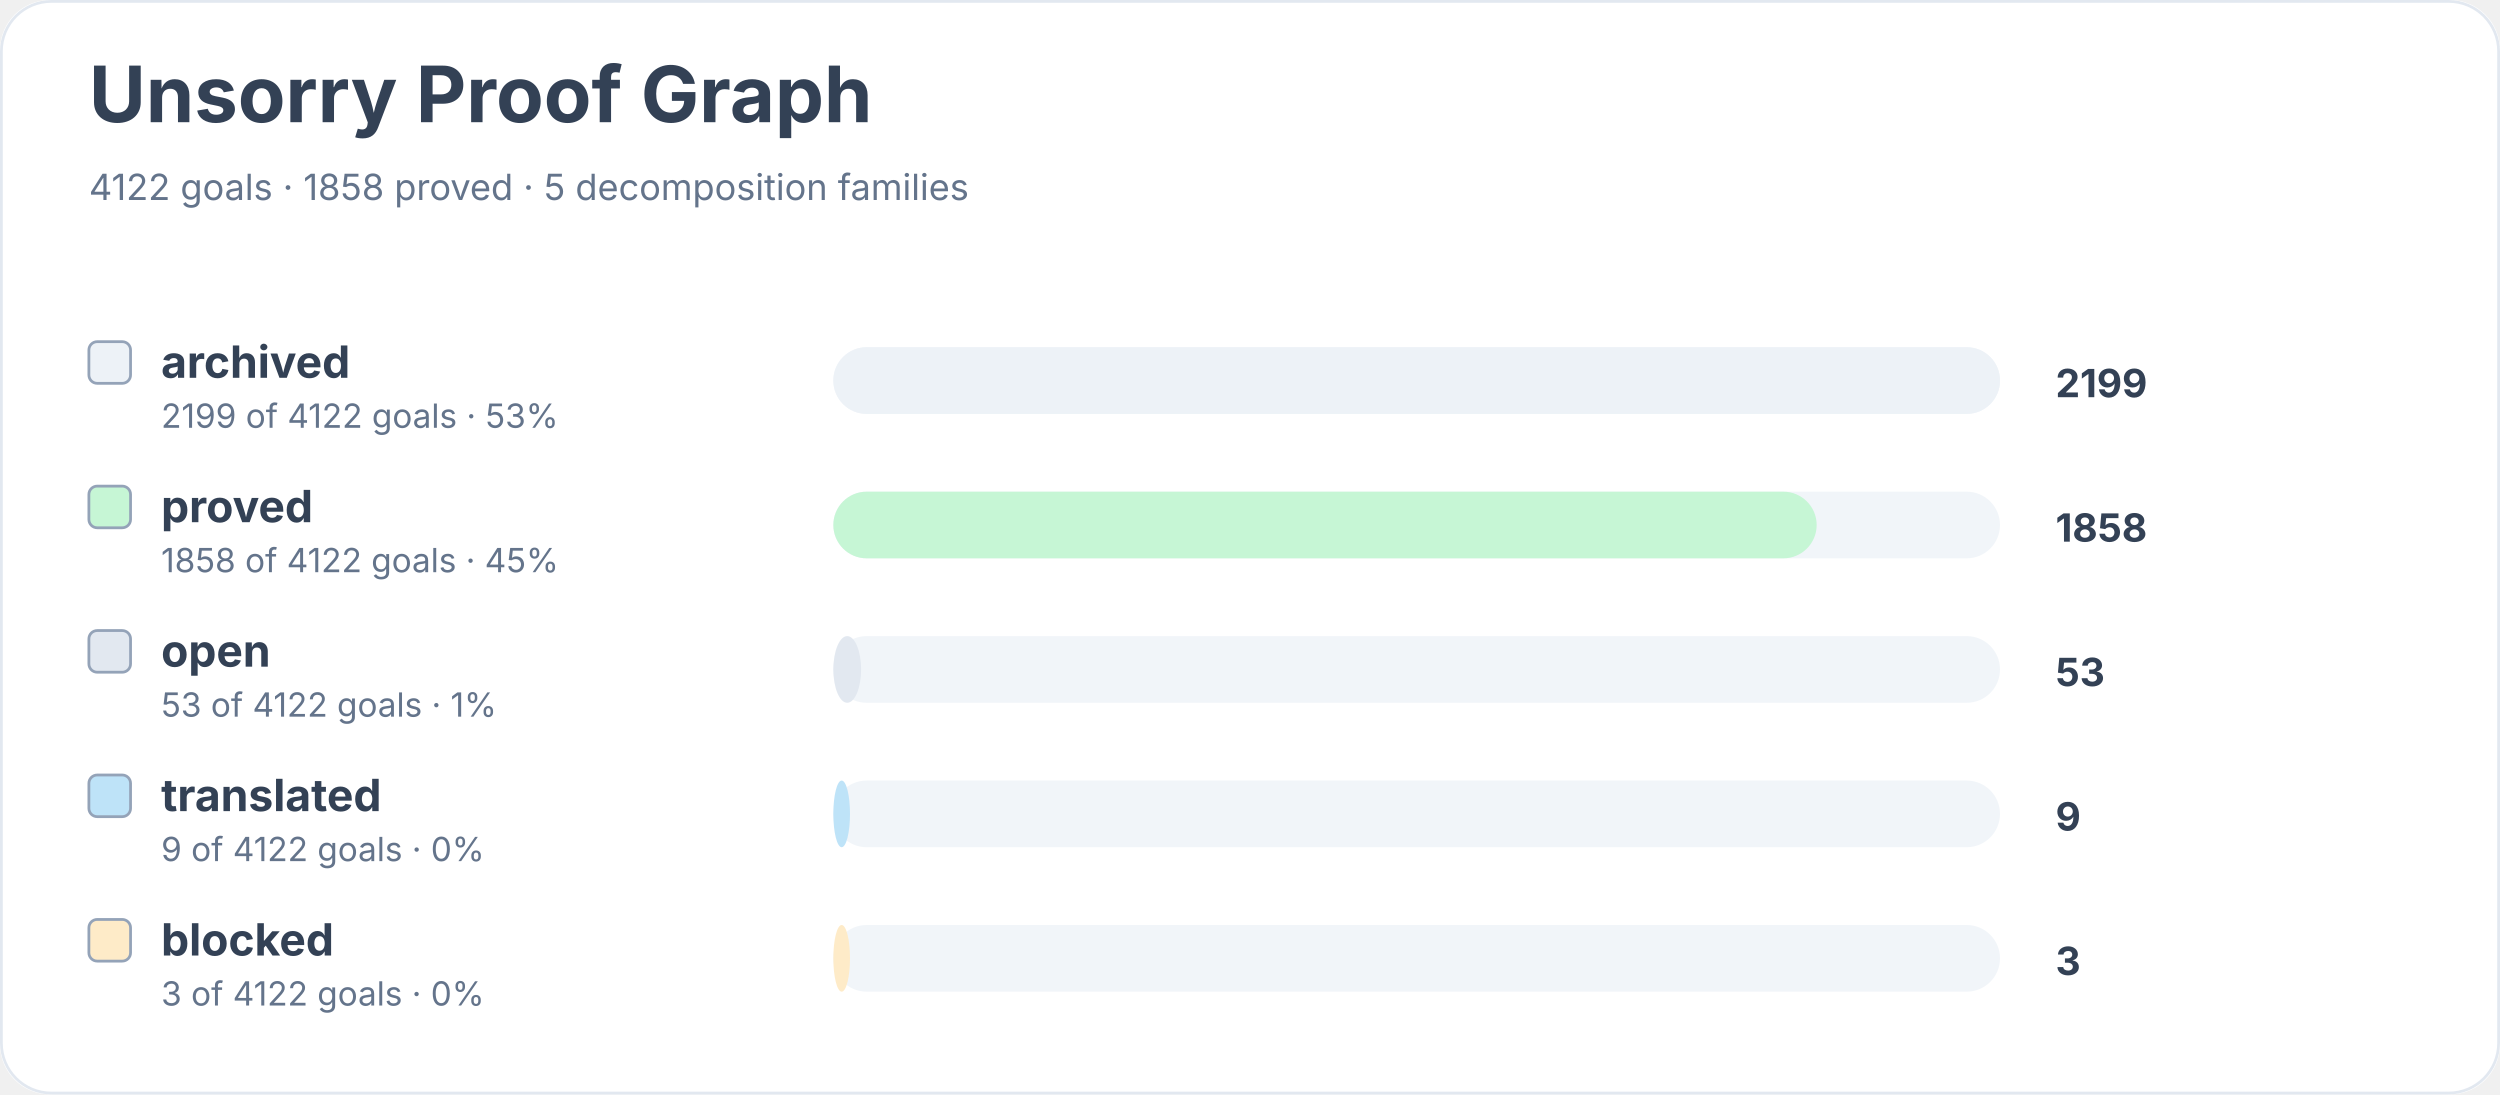
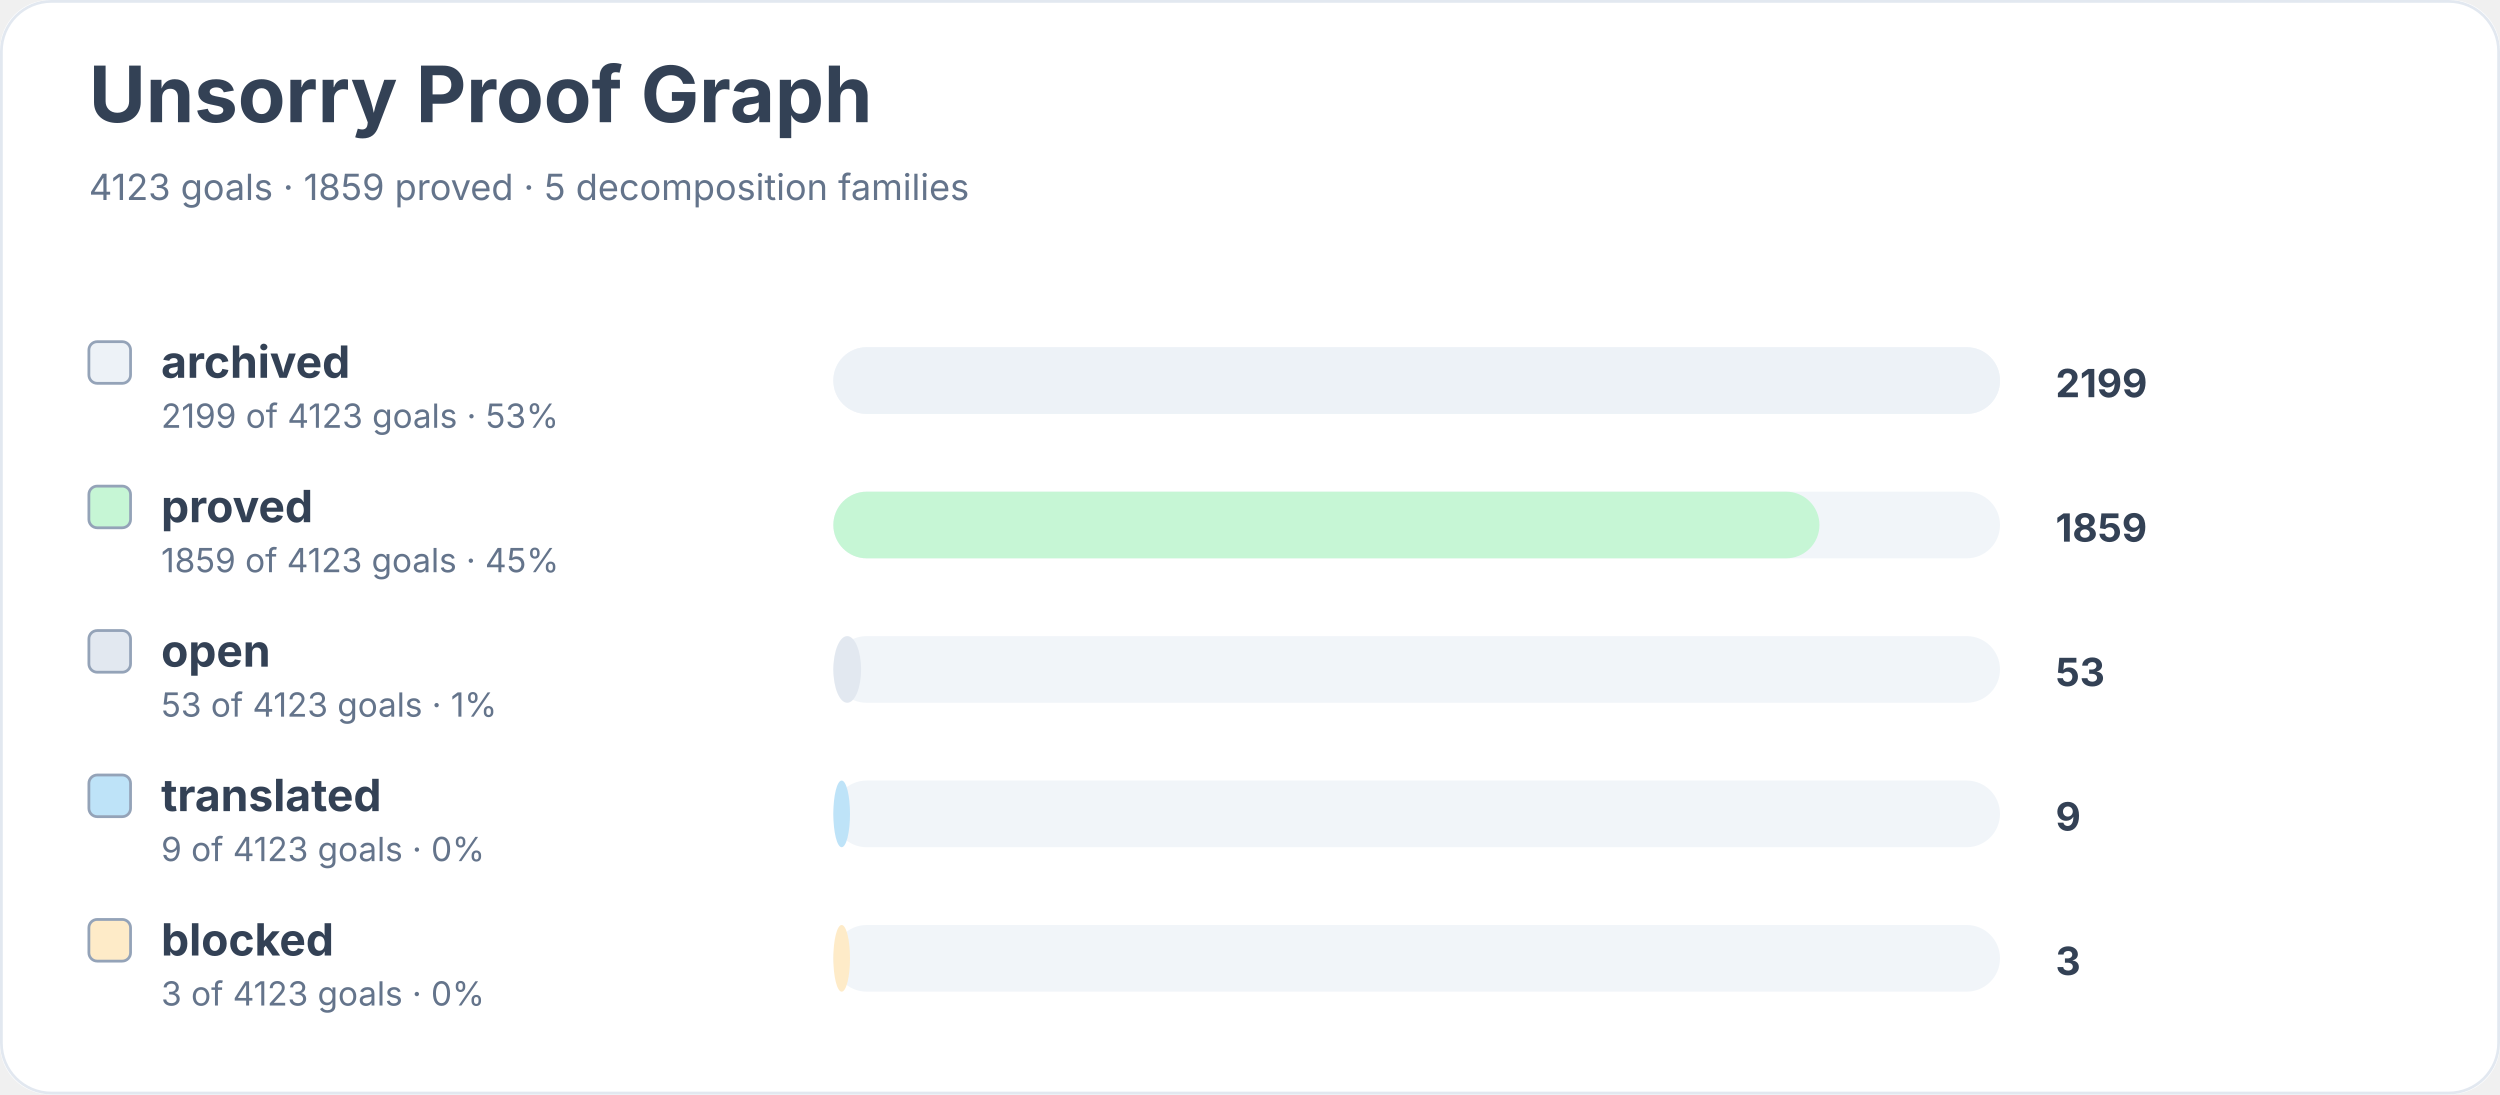
<svg xmlns="http://www.w3.org/2000/svg" width="900" height="394" viewBox="0 0 900 394" role="img" aria-labelledby="title desc">
  <rect width="900" height="100%" rx="18" fill="#ffffff" />
  <rect x="0.5" y="0.5" width="899" height="393" rx="18" fill="none" stroke="#e2e8f0" />
  <text x="32" y="44" font-family="Inter, system-ui, sans-serif" font-size="28" font-weight="700" fill="#334155">Unsorry Proof Graph</text>
-   <text x="32" y="72" font-family="Inter, system-ui, sans-serif" font-size="13" fill="#64748b">4122 goals · 1858 proved · 5 decomposition families</text>
+   <text x="32" y="72" font-family="Inter, system-ui, sans-serif" font-size="13" fill="#64748b">4123 goals · 1859 proved · 5 decomposition families</text>
  <rect x="32" y="123" width="15" height="15" rx="3" fill="#edf2f7" stroke="#94a3b8" />
  <text x="58" y="136" font-family="Inter, system-ui, sans-serif" font-size="16" font-weight="650" fill="#334155">archived</text>
-   <text x="58" y="154" font-family="Inter, system-ui, sans-serif" font-size="12" fill="#64748b">2199 of 4122 goals · 53%</text>
+   <text x="58" y="154" font-family="Inter, system-ui, sans-serif" font-size="12" fill="#64748b">2199 of 4123 goals · 53%</text>
  <rect x="300" y="125" width="420" height="24" rx="12" fill="#f1f5f9" />
  <rect x="300" y="125" width="420" height="24" rx="12" fill="#edf2f7" />
  <text x="740" y="143" font-family="Inter, system-ui, sans-serif" font-size="14" font-weight="700" fill="#334155">2199</text>
  <rect x="32" y="175" width="15" height="15" rx="3" fill="#c6f6d5" stroke="#94a3b8" />
  <text x="58" y="188" font-family="Inter, system-ui, sans-serif" font-size="16" font-weight="650" fill="#334155">proved</text>
-   <text x="58" y="206" font-family="Inter, system-ui, sans-serif" font-size="12" fill="#64748b">1858 of 4122 goals · 45%</text>
+   <text x="58" y="206" font-family="Inter, system-ui, sans-serif" font-size="12" fill="#64748b">1859 of 4123 goals · 45%</text>
  <rect x="300" y="177" width="420" height="24" rx="12" fill="#f1f5f9" />
-   <rect x="300" y="177" width="354" height="24" rx="12" fill="#c6f6d5" />
-   <text x="740" y="195" font-family="Inter, system-ui, sans-serif" font-size="14" font-weight="700" fill="#334155">1858</text>
+   <rect x="300" y="177" width="355" height="24" rx="12" fill="#c6f6d5" />
+   <text x="740" y="195" font-family="Inter, system-ui, sans-serif" font-size="14" font-weight="700" fill="#334155">1859</text>
  <rect x="32" y="227" width="15" height="15" rx="3" fill="#e2e8f0" stroke="#94a3b8" />
  <text x="58" y="240" font-family="Inter, system-ui, sans-serif" font-size="16" font-weight="650" fill="#334155">open</text>
-   <text x="58" y="258" font-family="Inter, system-ui, sans-serif" font-size="12" fill="#64748b">53 of 4122 goals · 1%</text>
+   <text x="58" y="258" font-family="Inter, system-ui, sans-serif" font-size="12" fill="#64748b">53 of 4123 goals · 1%</text>
  <rect x="300" y="229" width="420" height="24" rx="12" fill="#f1f5f9" />
  <rect x="300" y="229" width="10" height="24" rx="12" fill="#e2e8f0" />
  <text x="740" y="247" font-family="Inter, system-ui, sans-serif" font-size="14" font-weight="700" fill="#334155">53</text>
  <rect x="32" y="279" width="15" height="15" rx="3" fill="#bee3f8" stroke="#94a3b8" />
  <text x="58" y="292" font-family="Inter, system-ui, sans-serif" font-size="16" font-weight="650" fill="#334155">translated</text>
-   <text x="58" y="310" font-family="Inter, system-ui, sans-serif" font-size="12" fill="#64748b">9 of 4122 goals · 0%</text>
+   <text x="58" y="310" font-family="Inter, system-ui, sans-serif" font-size="12" fill="#64748b">9 of 4123 goals · 0%</text>
  <rect x="300" y="281" width="420" height="24" rx="12" fill="#f1f5f9" />
  <rect x="300" y="281" width="6" height="24" rx="12" fill="#bee3f8" />
  <text x="740" y="299" font-family="Inter, system-ui, sans-serif" font-size="14" font-weight="700" fill="#334155">9</text>
  <rect x="32" y="331" width="15" height="15" rx="3" fill="#feebc8" stroke="#94a3b8" />
  <text x="58" y="344" font-family="Inter, system-ui, sans-serif" font-size="16" font-weight="650" fill="#334155">blocked</text>
-   <text x="58" y="362" font-family="Inter, system-ui, sans-serif" font-size="12" fill="#64748b">3 of 4122 goals · 0%</text>
+   <text x="58" y="362" font-family="Inter, system-ui, sans-serif" font-size="12" fill="#64748b">3 of 4123 goals · 0%</text>
  <rect x="300" y="333" width="420" height="24" rx="12" fill="#f1f5f9" />
  <rect x="300" y="333" width="6" height="24" rx="12" fill="#feebc8" />
  <text x="740" y="351" font-family="Inter, system-ui, sans-serif" font-size="14" font-weight="700" fill="#334155">3</text>
</svg>
